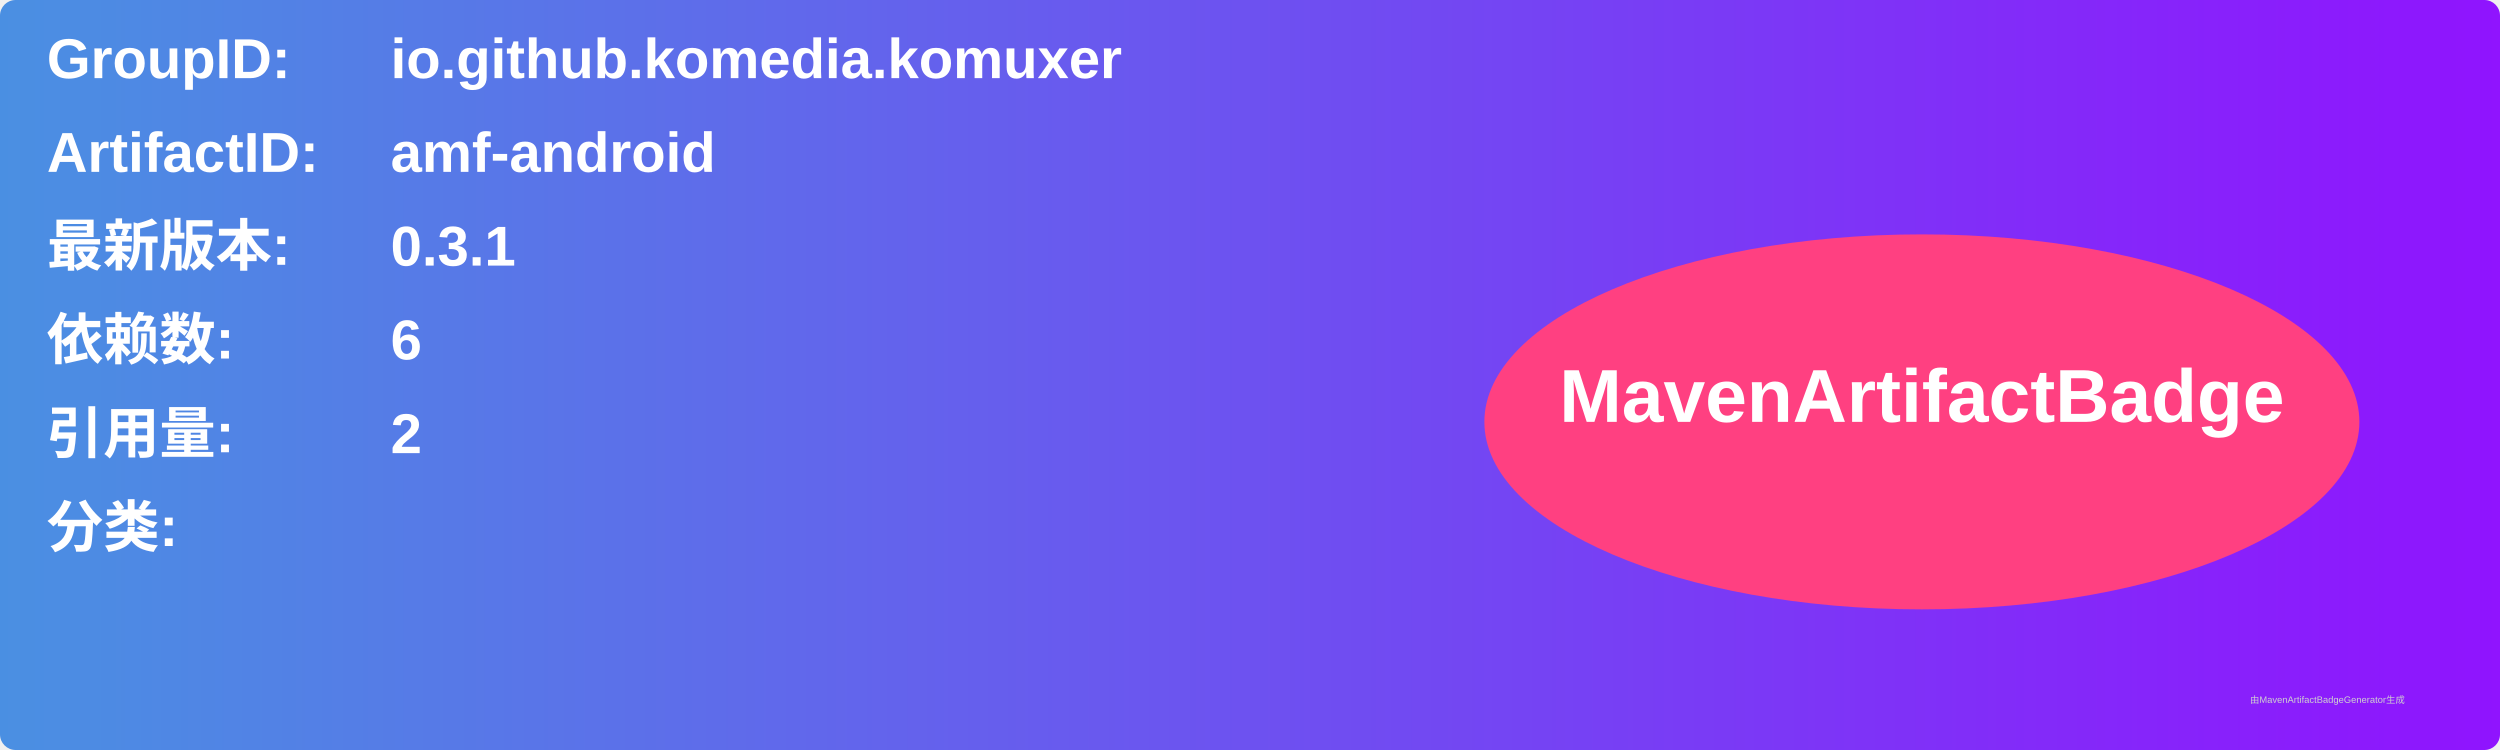
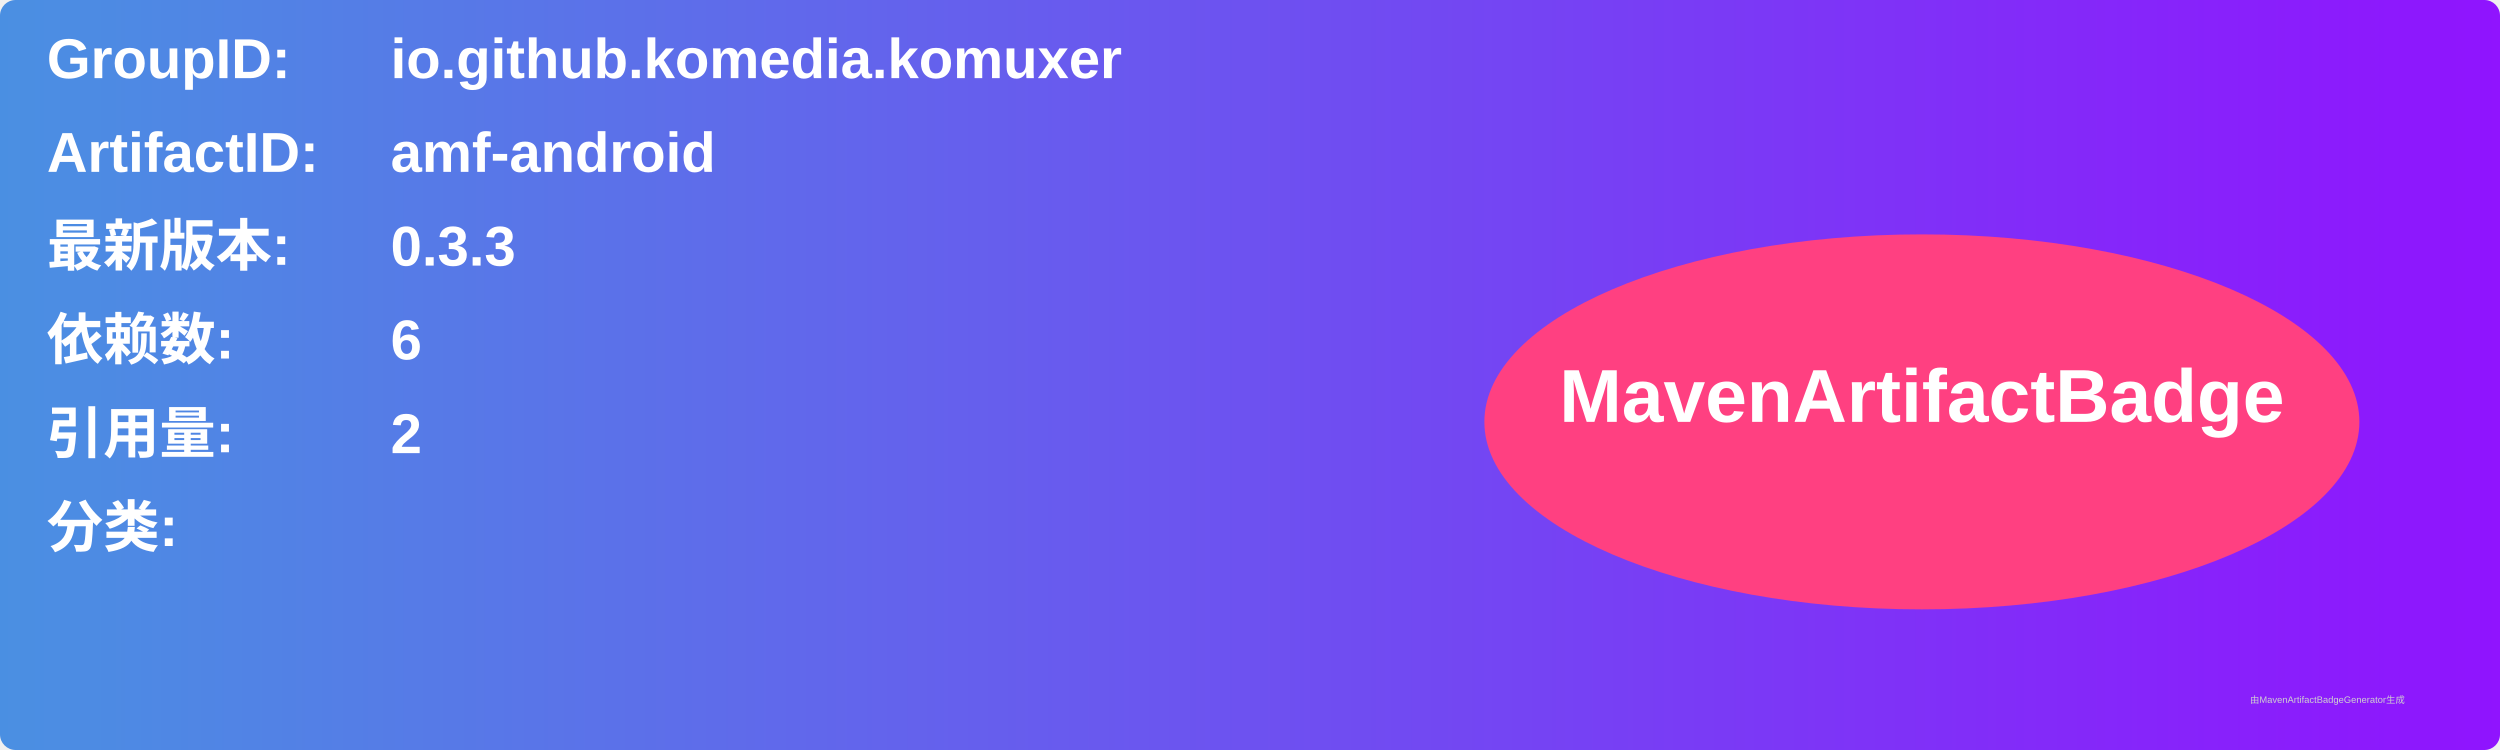
<svg xmlns="http://www.w3.org/2000/svg" width="800" height="240" viewBox="0 0 800 240">
  <linearGradient id="grad" x1="0%" y1="0%" x2="100%" y2="0%">
    <stop offset="0%" stop-color="#4a90e2" />
    <stop offset="100%" stop-color="#9013fe" />
  </linearGradient>
  <rect width="100%" height="100%" rx="5" ry="5" fill="url(#grad)" />
  <g transform="translate(15, 15)">
    <text x="0" y="10" font-family="Arial" font-size="18" fill="white" font-weight="bold" width="260">GroupID:</text>
    <text x="110" y="10" font-family="Arial" font-size="18" fill="white" font-weight="bold" width="460">io.github.komedia.komuxer</text>
    <text x="0" y="40" font-family="Arial" font-size="18" fill="white" font-weight="bold" width="260">ArtifactID:</text>
    <text x="110" y="40" font-family="Arial" font-size="18" fill="white" font-weight="bold" width="460">amf-android</text>
    <text x="0" y="70" font-family="Arial" font-size="18" fill="white" font-weight="bold">最新版本:</text>
    <text x="110" y="70" font-family="Arial" font-size="18" fill="white" font-weight="bold">
-       <tspan font-weight="bold">0.3.1</tspan>
+       <tspan font-weight="bold">0.3.3</tspan>
    </text>
    <text x="0" y="100" font-family="Arial" font-size="18" fill="white" font-weight="bold">依赖数: </text>
    <text x="110" y="100" font-family="Arial" font-size="18" fill="white">
      <tspan font-weight="bold">6</tspan>
    </text>
    <text x="0" y="130" font-family="Arial" font-size="18" fill="white" font-weight="bold">引用量: </text>
    <text x="110" y="130" font-family="Arial" font-size="18" fill="white">
      <tspan font-weight="bold">2</tspan>
    </text>
    <text x="0" y="160" font-family="Arial" font-size="18" fill="white" font-weight="bold">分类:</text>
    <text x="10" y="190" font-family="Arial" font-size="10" fill="white">
      <tspan font-weight="bold" />
    </text>
    <ellipse cx="600" cy="120" rx="140" ry="60" fill="#ff4081" />
    <text x="600" y="120" text-anchor="middle" font-family="Arial" font-size="24" fill="white" font-weight="bold">MavenArtifactBadge</text>
  </g>
  <text x="720" y="225" font-family="Arial" font-size="3" fill="#d0d0d0">由MavenArtifactBadgeGenerator生成</text>
</svg>
